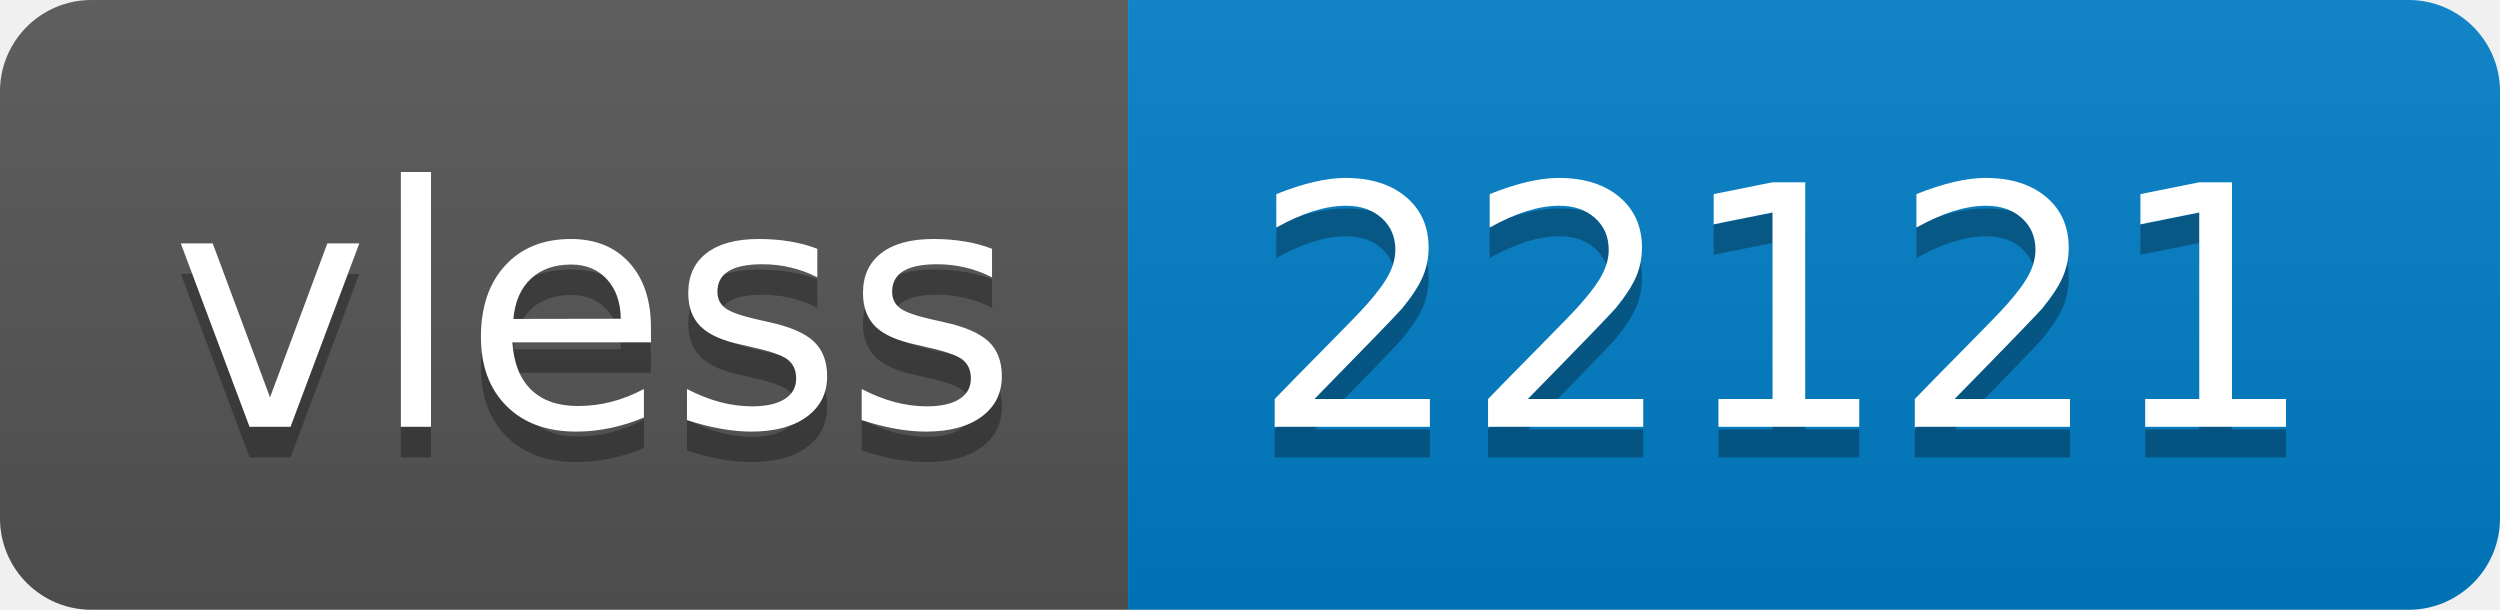
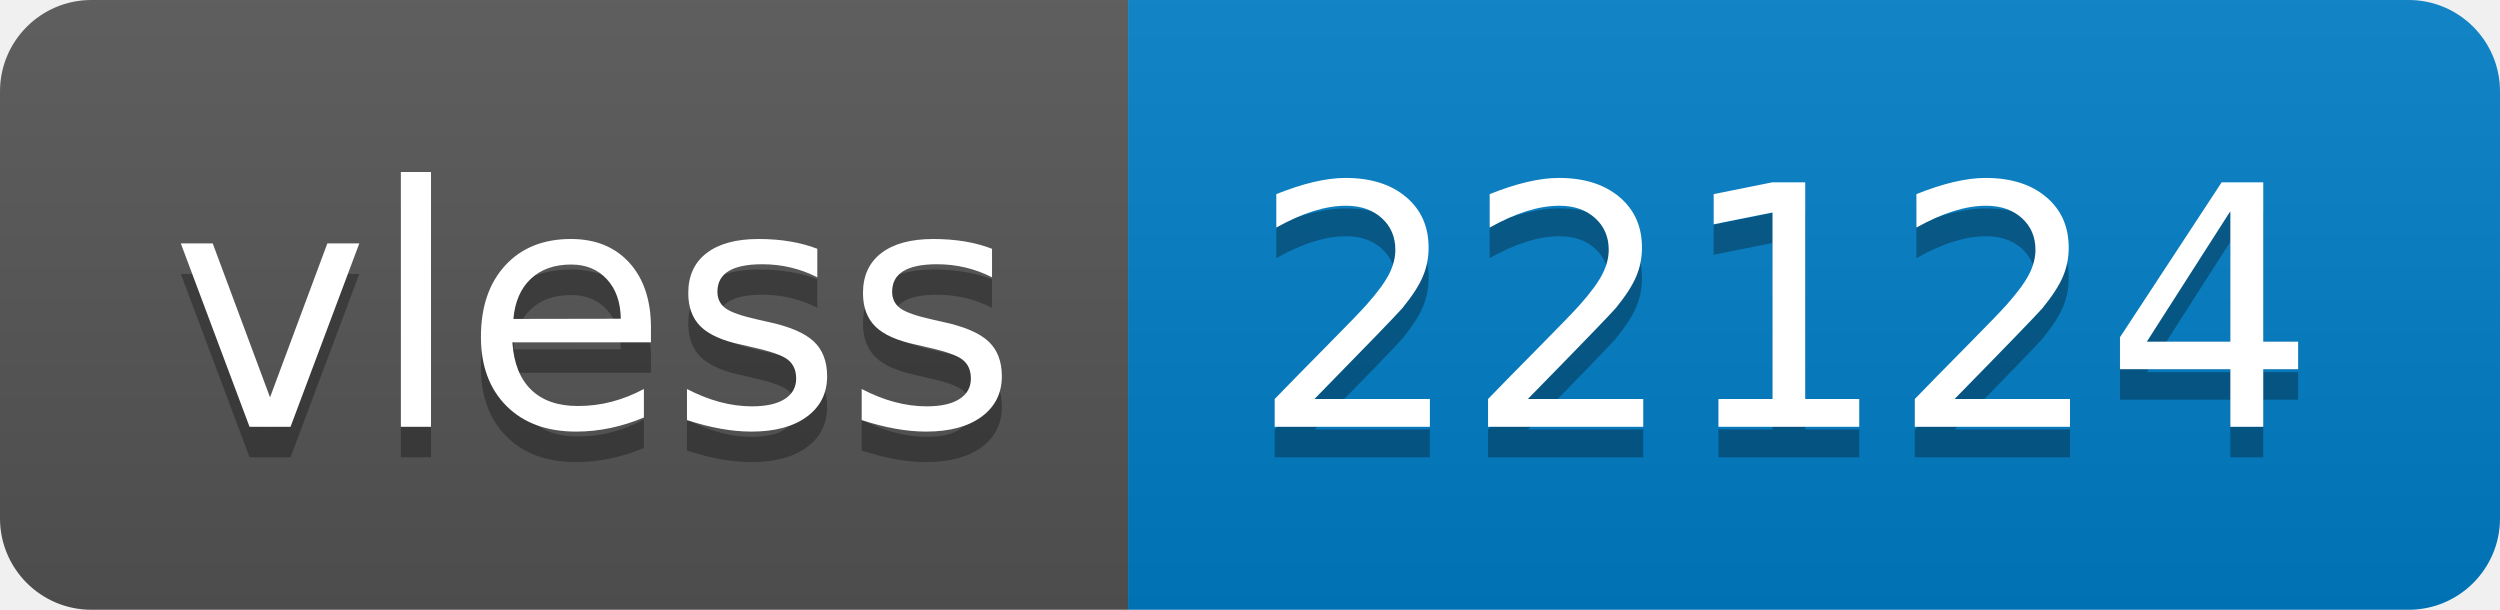
- <svg xmlns="http://www.w3.org/2000/svg" width="82" height="20" role="img" aria-label="vless: 22121">
+ <svg xmlns="http://www.w3.org/2000/svg" width="82" height="20" role="img" aria-label="vless: 22124">
  <linearGradient id="s" x2="0" y2="100%">
    <stop offset="0" stop-color="#bbb" stop-opacity=".1" />
    <stop offset="1" stop-opacity=".1" />
  </linearGradient>
  <clipPath id="r">
    <rect width="82" height="20" rx="3" fill="#fff" />
  </clipPath>
  <g clip-path="url(#r)">
    <rect width="37" height="20" fill="#555" />
    <rect x="37" width="45" height="20" fill="#007ec6" />
    <rect width="82" height="20" fill="url(#s)" />
  </g>
  <g fill="#fff" text-anchor="middle" font-family="Verdana,Geneva,DejaVu Sans,sans-serif" text-rendering="geometricPrecision" font-size="110">
    <text aria-hidden="true" x="195" y="150" fill="#010101" fill-opacity=".3" transform="scale(.1)" textLength="270">vless</text>
    <text x="195" y="140" transform="scale(.1)" fill="#fff" textLength="270">vless</text>
-     <text aria-hidden="true" x="585" y="150" fill="#010101" fill-opacity=".3" transform="scale(.1)" textLength="350">22121</text>
-     <text x="585" y="140" transform="scale(.1)" fill="#fff" textLength="350">22121</text>
+     <text aria-hidden="true" x="585" y="150" fill="#010101" fill-opacity=".3" transform="scale(.1)" textLength="350">22124</text>
+     <text x="585" y="140" transform="scale(.1)" fill="#fff" textLength="350">22124</text>
  </g>
</svg>
